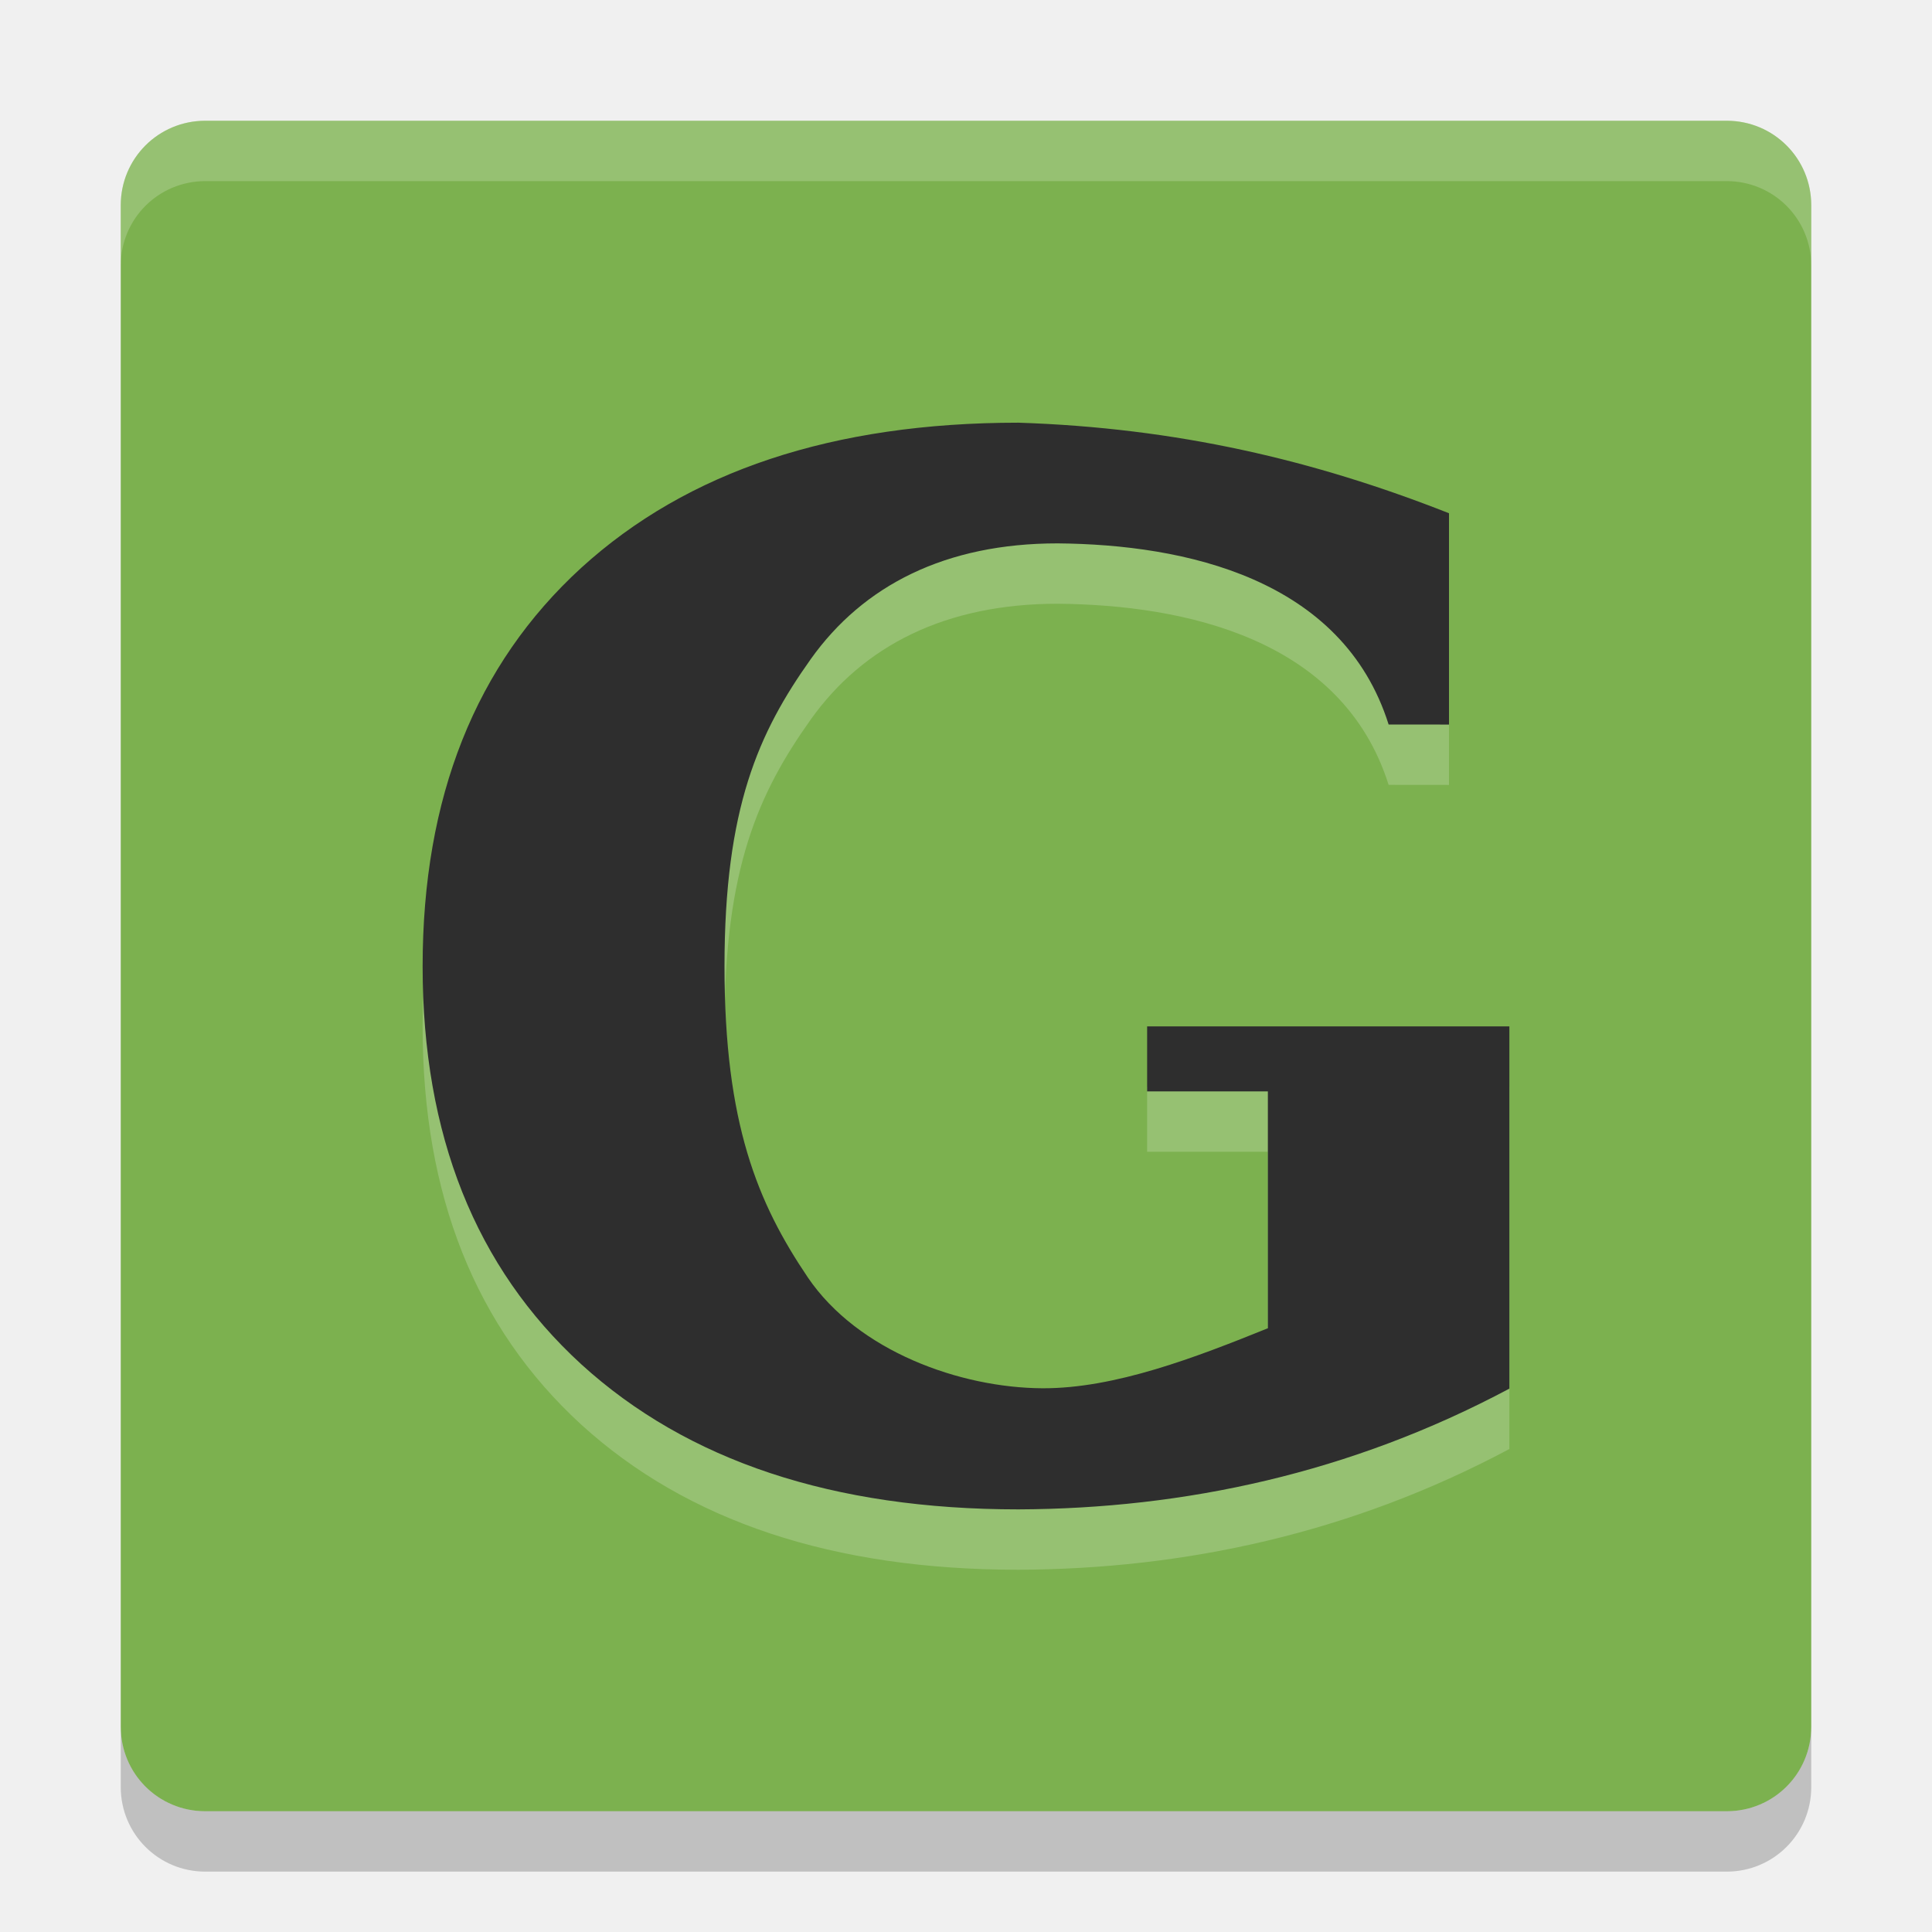
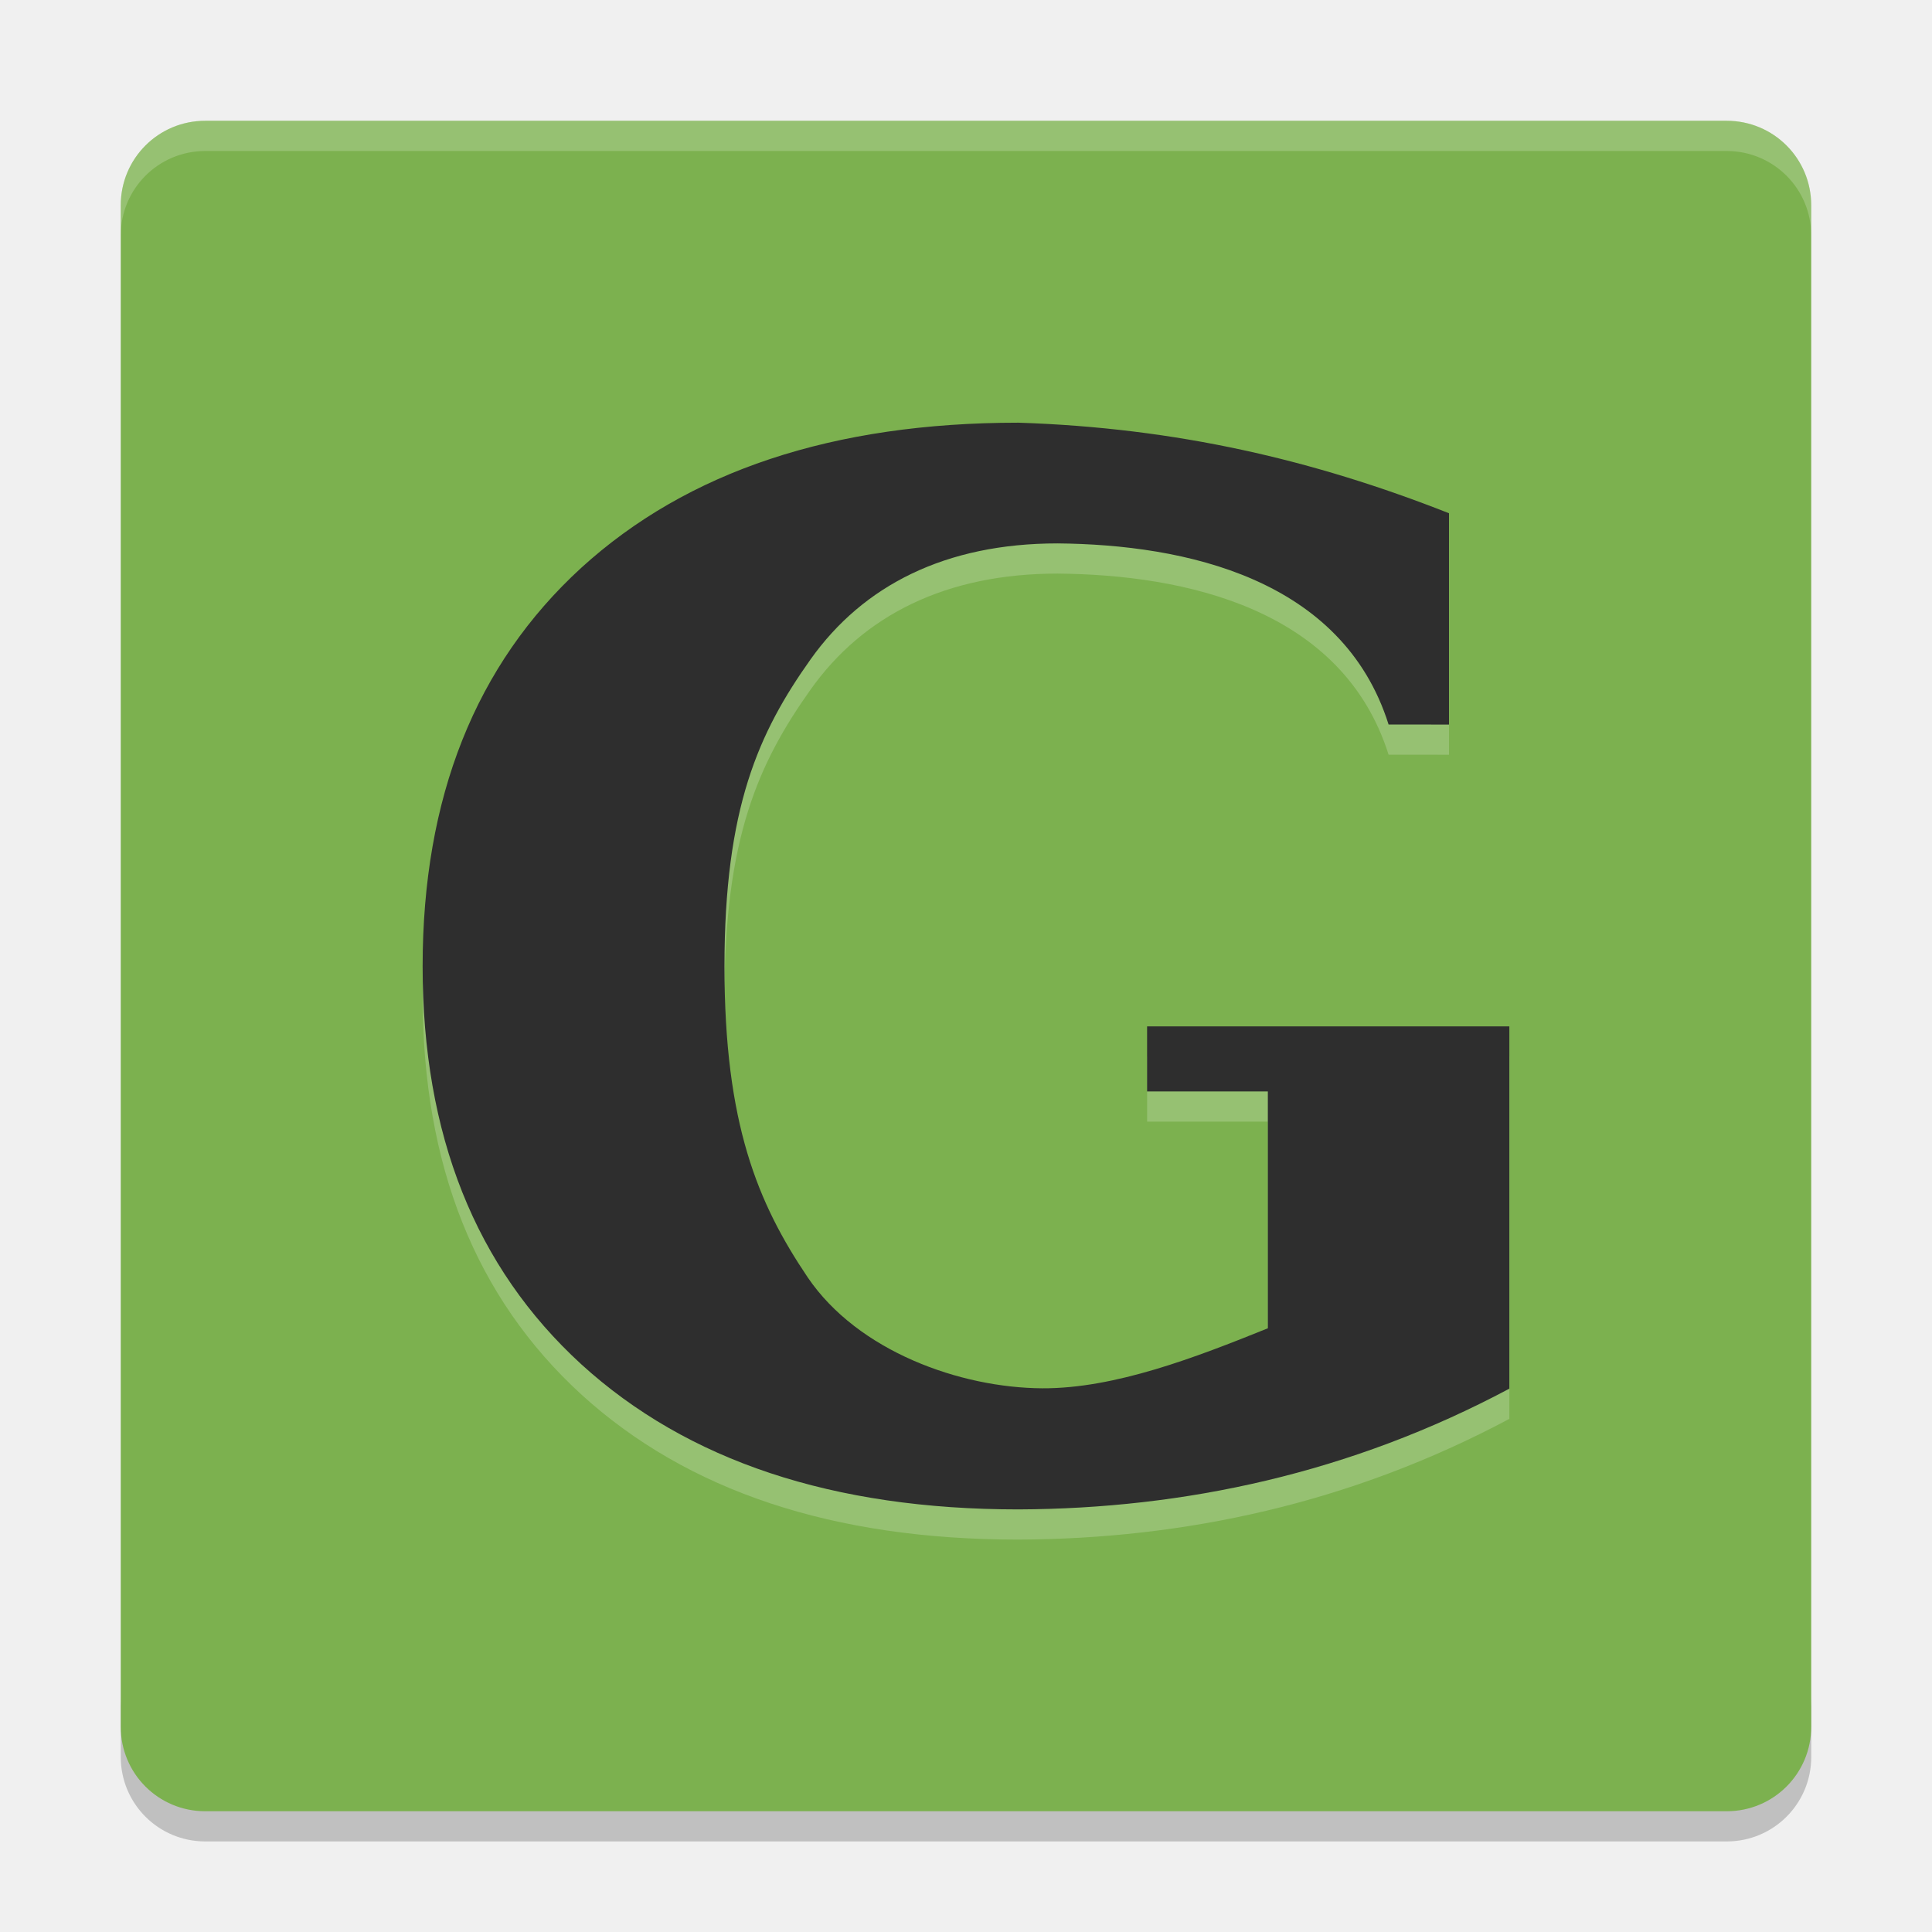
- <svg xmlns="http://www.w3.org/2000/svg" height="32" width="32" version="1">
-   <path d="m30 28.6v-25.2c0-0.776-0.624-1.4-1.4-1.4h-25.2c-0.776 0-1.4 0.624-1.4 1.4v25.2c0 0.776 0.624 1.4 1.4 1.4h25.2c0.776 0 1.4-0.624 1.4-1.4z" fill="#7cb14f" />
-   <path opacity=".2" fill="#fff" d="m23 13c-0.764-2.422-3.377-2.982-5.483-3-1.855 0-3.218 0.694-4.089 1.918-0.864 1.216-1.428 2.462-1.428 5.088 0 2.603 0.548 3.92 1.38 5.152 0.831 1.224 2.525 1.829 3.885 1.836 1.2 0.006 2.541-0.512 3.735-0.994v-3.923h-2v-1.077h6v6c-2.627 1.401-5.385 1.989-8.131 2-3.07 0-5.484-0.802-7.243-2.405-1.751-1.604-2.626-3.8-2.626-6.589 0-2.797 0.875-4.997 2.626-6.6 1.759-1.603 4.173-2.405 7.243-2.405 2.62 0.086 4.893 0.618 7.131 1.5v3.5z" />
-   <path d="m23 12c-0.764-2.422-3.377-2.982-5.483-3-1.855 0-3.218 0.694-4.089 1.918-0.864 1.216-1.428 2.462-1.428 5.088 0 2.603 0.548 3.92 1.38 5.152 0.831 1.224 2.525 1.829 3.885 1.836 1.2 0.006 2.541-0.512 3.735-0.994v-3.923h-2v-1.077h6v6c-2.627 1.401-5.385 1.989-8.131 2-3.07 0-5.484-0.802-7.243-2.405-1.751-1.604-2.626-3.8-2.626-6.589 0-2.797 0.875-4.997 2.626-6.6 1.759-1.603 4.173-2.405 7.243-2.405 2.62 0.086 4.893 0.618 7.131 1.5v3.5z" fill="#2e2e2e" />
-   <path opacity=".2" fill="#fff" d="m3.4 2c-0.776 0-1.4 0.625-1.4 1.4v1c0-0.776 0.625-1.4 1.4-1.4h25.2c0.775 0 1.4 0.625 1.4 1.4v-1c0-0.776-0.625-1.4-1.4-1.4h-25.2z" />
-   <path opacity=".2" d="m2 28.6v1c0 0.775 0.625 1.4 1.4 1.4h25.2c0.775 0 1.4-0.625 1.4-1.4v-1c0 0.775-0.625 1.4-1.4 1.4h-25.2c-0.775 0-1.4-0.625-1.4-1.4z" />
+ <svg xmlns="http://www.w3.org/2000/svg" height="64" width="64" version="1" id="svg2">
+   <defs id="defs16" />
+   <path style="opacity:0.2" d="m 4,56.2 0,2 c 0,1.55 1.25,2.8 2.801,2.8 L 57.2,61 C 58.75,61 60,59.75 60,58.2 l 0,-2 c 0,1.55 -1.25,2.8 -2.8,2.8 l -50.399,0 c -1.55,0 -2.8,-1.25 -2.8,-2.8 z" id="path12" />
+   <path style="fill:#7cb14f" d="m 59.999,57.2 0,-50.399 c 0,-1.551 -1.248,-2.8 -2.8,-2.8 l -50.399,0 c -1.551,0 -2.8,1.249 -2.8,2.8 l 0,50.399 c 0,1.552 1.249,2.8 2.8,2.8 l 50.399,0 c 1.551,0 2.8,-1.249 2.8,-2.8 z" id="path4" />
+   <path style="opacity:0.2;fill:#ffffff" d="M 45.999,25.001 C 44.471,20.156 39.245,19.037 35.034,19.001 c -3.71,0 -6.436,1.388 -8.178,3.836 -1.728,2.432 -2.856,4.924 -2.856,10.176 0,5.206 1.097,7.841 2.759,10.304 1.663,2.448 5.05,3.658 7.771,3.672 2.4,0.012 5.082,-1.024 7.47,-1.988 l 0,-7.846 -4,0 0,-2.154 12,0 0,12 c -5.253,2.802 -10.77,3.978 -16.261,4 -6.14,0 -10.968,-1.604 -14.486,-4.811 -3.502,-3.207 -5.252,-7.6 -5.252,-13.177 0,-5.593 1.751,-9.993 5.252,-13.201 3.518,-3.206 8.346,-4.81 14.486,-4.81 5.24,0.171 9.786,1.236 14.262,3 l 0,7 z" id="path6" />
+   <path style="fill:#2e2e2e" d="m 45.999,24.001 c -1.528,-4.845 -6.754,-5.963 -10.966,-6 -3.71,0 -6.436,1.388 -8.178,3.836 -1.728,2.432 -2.856,4.924 -2.856,10.176 0,5.206 1.097,7.841 2.759,10.304 1.663,2.448 5.05,3.658 7.771,3.672 2.4,0.012 5.082,-1.024 7.47,-1.988 l 0,-7.846 -4,0 0,-2.154 12,0 0,12 c -5.253,2.802 -10.77,3.978 -16.261,4 -6.14,0 -10.968,-1.604 -14.486,-4.811 -3.502,-3.207 -5.252,-7.6 -5.252,-13.177 0,-5.593 1.751,-9.993 5.252,-13.201 3.518,-3.206 8.346,-4.81 14.486,-4.81 5.24,0.171 9.786,1.236 14.262,3 l 0,7 z" id="path8" />
+   <path style="opacity:0.2;fill:#ffffff" d="M 6.801 4 C 5.25 4 4 5.25 4 6.801 L 4 7.803 C 4 6.252 5.25 5.002 6.801 5.002 L 57.199 5.002 C 58.749 5.002 60 6.252 60 7.803 L 60 6.801 C 60 5.25 58.749 4 57.199 4 L 6.801 4 z " id="path10" />
</svg>
